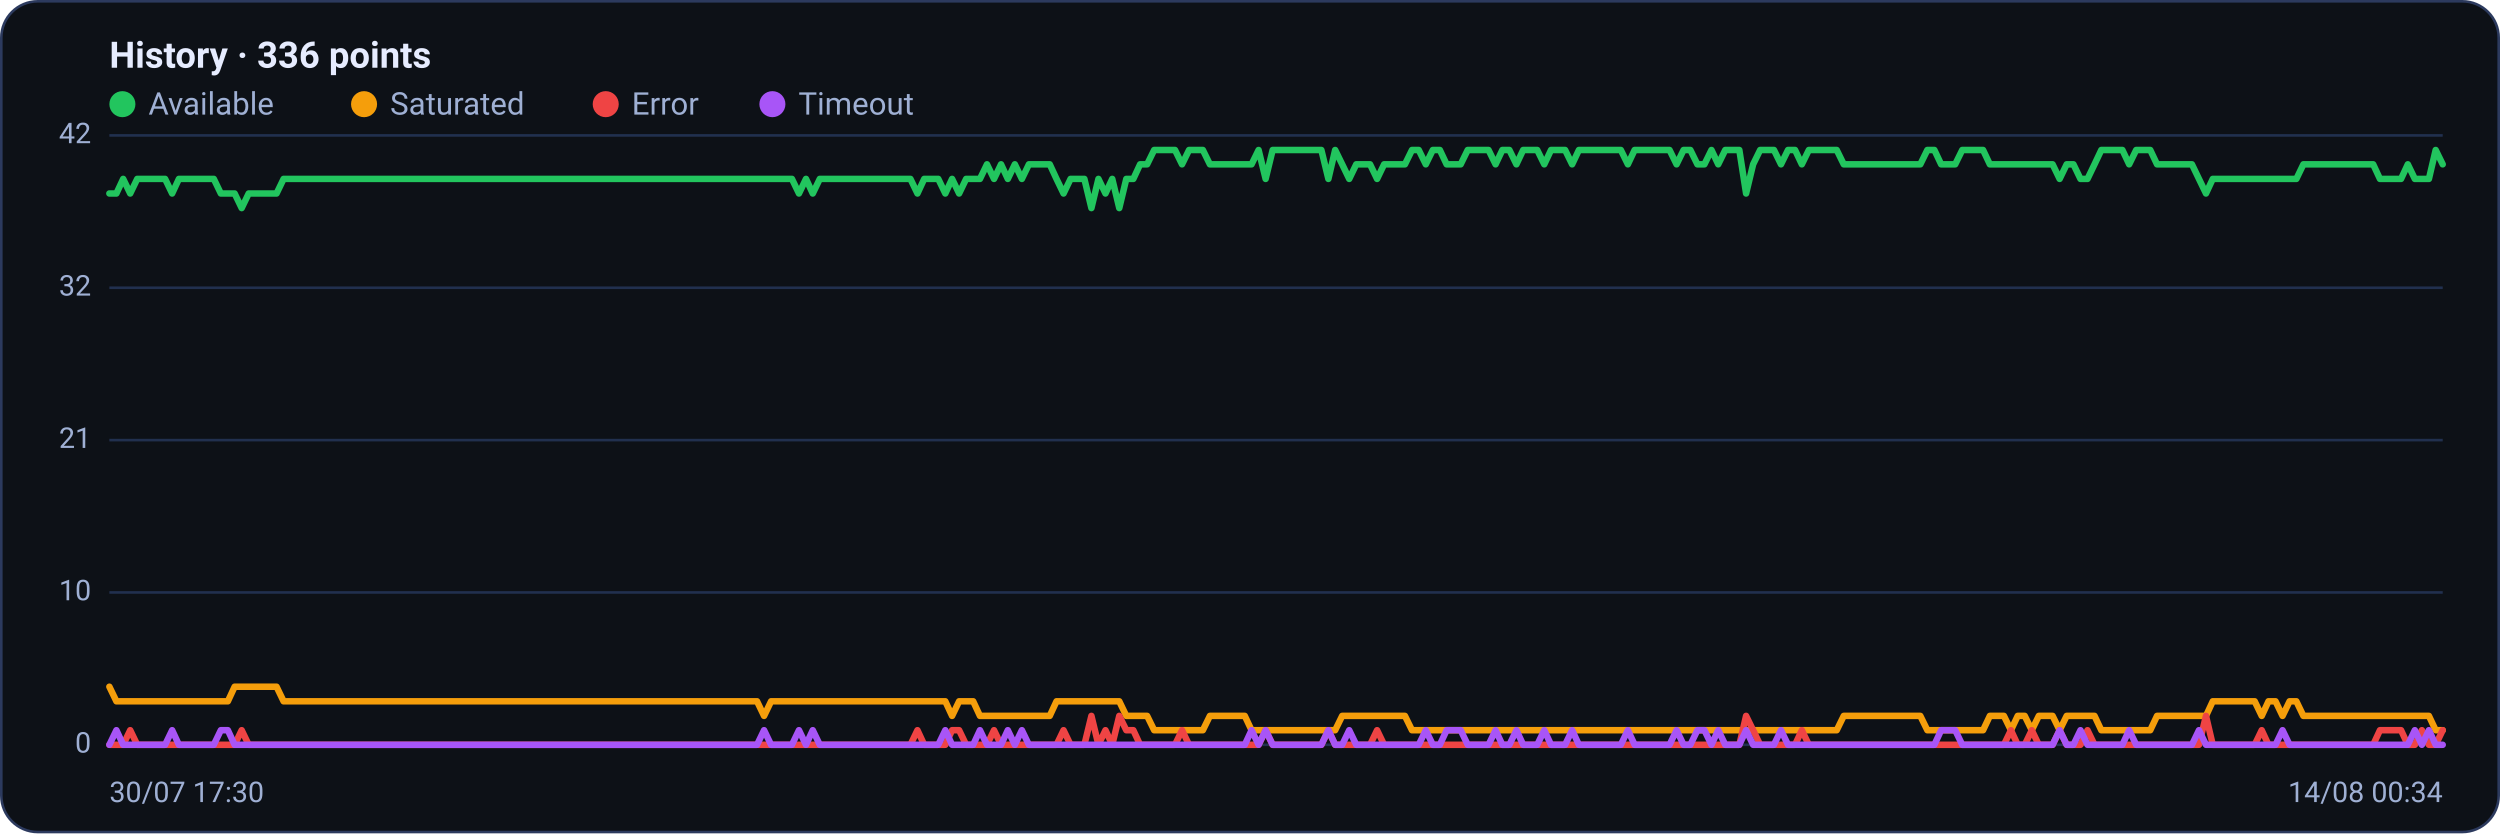
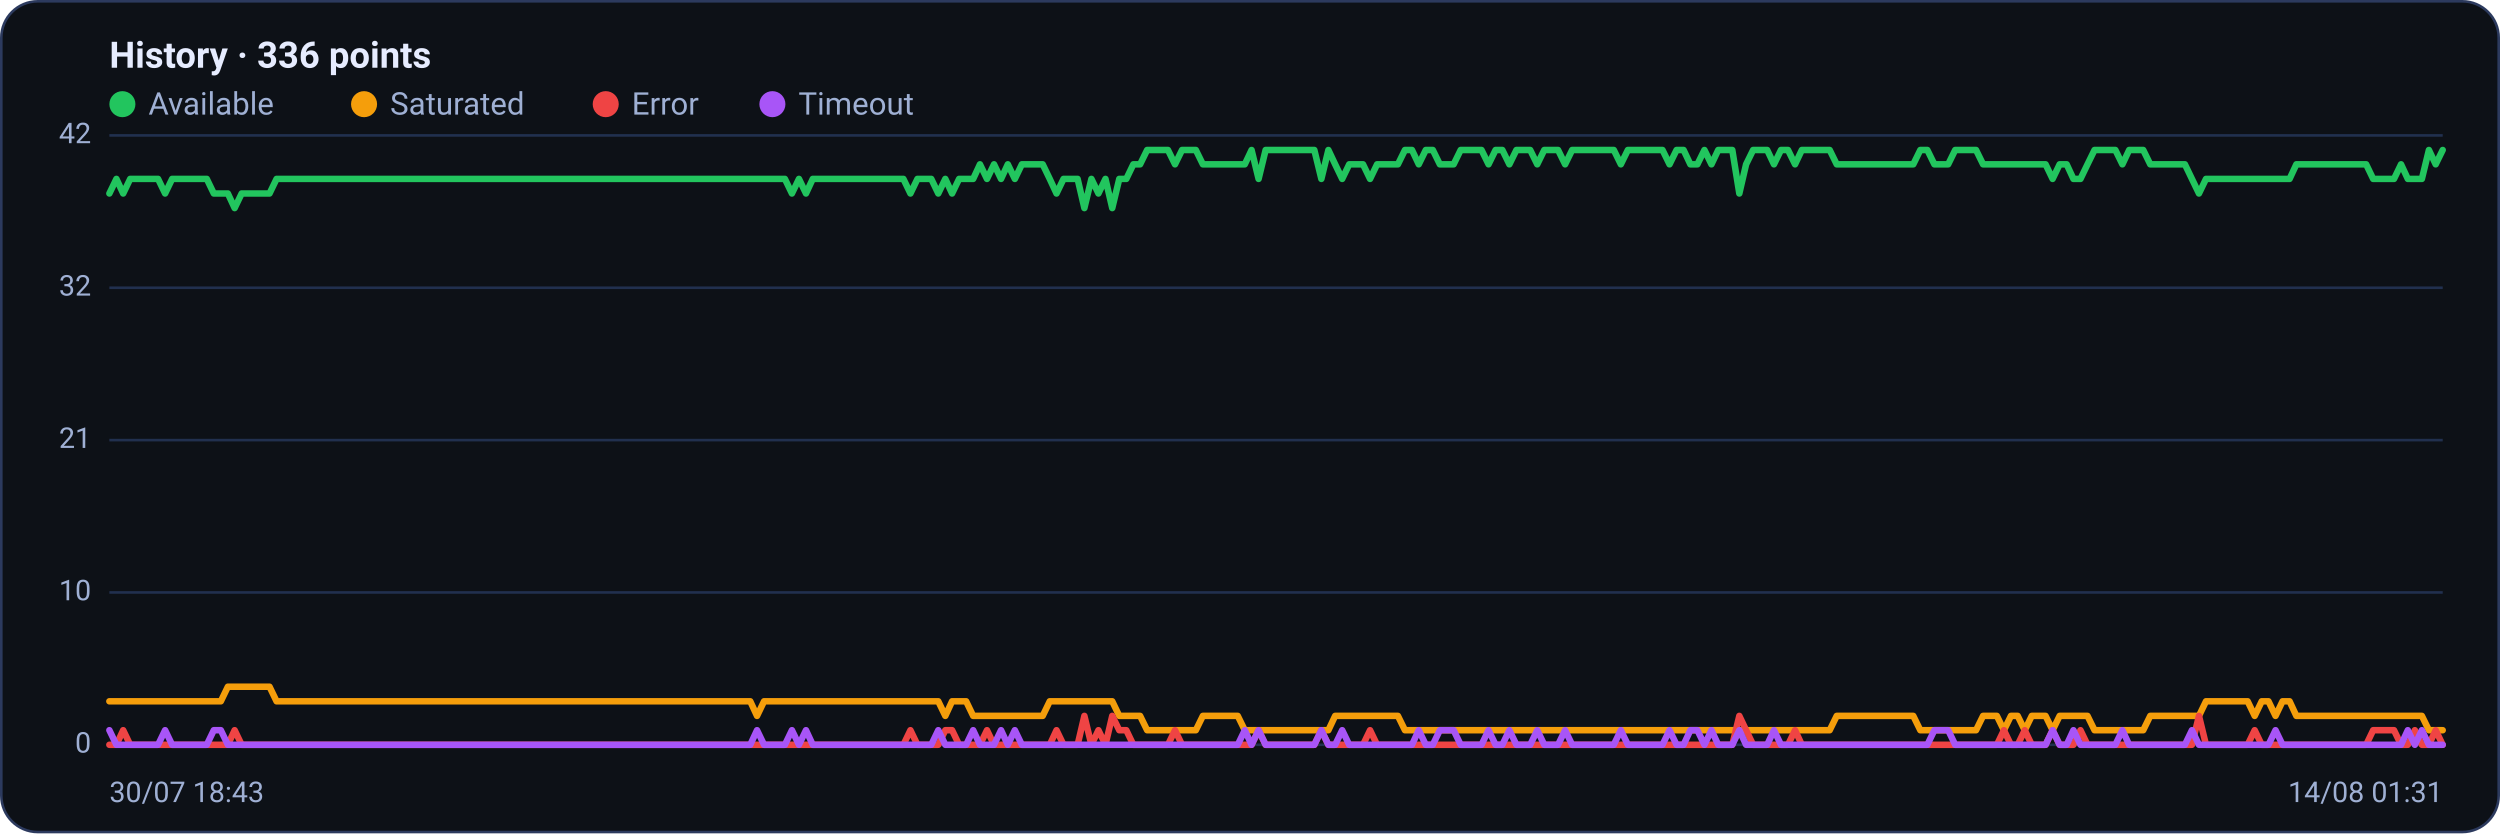
<svg xmlns="http://www.w3.org/2000/svg" viewBox="0 0 960 320" width="960" height="320" font-family="Segoe UI, system-ui, -apple-system, Roboto, Helvetica, Arial, sans-serif" role="img" aria-label="Availability history per region">
  <rect x="0.5" y="0.5" width="959" height="319" rx="14" fill="#0d1117" stroke="#2c3a5e" />
  <text x="42" y="26" font-size="14" font-weight="600" fill="#e6ecff">History · 336 points</text>
  <circle cx="47" cy="40" r="5" fill="#22c55e" />
  <text x="57" y="44" font-size="12" fill="#9fb0d4">Available</text>
  <circle cx="139.8" cy="40" r="5" fill="#f59e0b" />
  <text x="149.8" y="44" font-size="12" fill="#9fb0d4">Saturated</text>
  <circle cx="232.6" cy="40" r="5" fill="#ef4444" />
  <text x="242.6" y="44" font-size="12" fill="#9fb0d4">Error</text>
  <circle cx="296.6" cy="40" r="5" fill="#a855f7" />
  <text x="306.6" y="44" font-size="12" fill="#9fb0d4">Timeout</text>
  <line x1="42" y1="286.0" x2="938" y2="286.0" stroke="#21304f" stroke-width="1" />
  <text x="35" y="289.0" text-anchor="end" font-size="11" fill="#9fb0d4">0</text>
  <line x1="42" y1="227.5" x2="938" y2="227.5" stroke="#21304f" stroke-width="1" />
  <text x="35" y="230.5" text-anchor="end" font-size="11" fill="#9fb0d4">10</text>
  <line x1="42" y1="169.0" x2="938" y2="169.0" stroke="#21304f" stroke-width="1" />
  <text x="35" y="172.0" text-anchor="end" font-size="11" fill="#9fb0d4">21</text>
  <line x1="42" y1="110.5" x2="938" y2="110.5" stroke="#21304f" stroke-width="1" />
  <text x="35" y="113.5" text-anchor="end" font-size="11" fill="#9fb0d4">32</text>
  <line x1="42" y1="52.0" x2="938" y2="52.0" stroke="#21304f" stroke-width="1" />
  <text x="35" y="55.0" text-anchor="end" font-size="11" fill="#9fb0d4">42</text>
-   <polyline fill="none" stroke="#22c55e" stroke-width="2.5" stroke-linejoin="round" stroke-linecap="round" points="42.0,74.3 44.7,74.3 47.3,68.7 50.0,74.3 52.7,68.7 55.4,68.7 58.0,68.7 60.7,68.7 63.4,68.7 66.1,74.3 68.7,68.7 71.4,68.7 74.1,68.7 76.8,68.7 79.4,68.7 82.1,68.7 84.8,74.3 87.5,74.3 90.1,74.3 92.8,79.9 95.5,74.3 98.2,74.3 100.8,74.3 103.5,74.3 106.2,74.3 108.9,68.7 111.5,68.7 114.2,68.7 116.9,68.7 119.6,68.7 122.2,68.7 124.9,68.7 127.6,68.7 130.3,68.7 132.9,68.7 135.6,68.7 138.3,68.7 141.0,68.7 143.6,68.7 146.3,68.7 149.0,68.7 151.7,68.7 154.3,68.7 157.0,68.7 159.7,68.7 162.4,68.7 165.0,68.7 167.7,68.7 170.4,68.7 173.1,68.7 175.7,68.7 178.4,68.7 181.1,68.7 183.8,68.7 186.4,68.7 189.1,68.7 191.8,68.7 194.5,68.7 197.1,68.7 199.8,68.7 202.5,68.7 205.2,68.7 207.8,68.7 210.5,68.7 213.2,68.7 215.9,68.7 218.5,68.7 221.2,68.7 223.9,68.7 226.5,68.7 229.2,68.7 231.9,68.7 234.6,68.7 237.2,68.7 239.9,68.7 242.6,68.7 245.3,68.7 247.9,68.7 250.6,68.7 253.3,68.7 256.0,68.7 258.6,68.7 261.3,68.7 264.0,68.7 266.7,68.7 269.3,68.7 272.0,68.7 274.7,68.7 277.4,68.7 280.0,68.7 282.7,68.7 285.4,68.7 288.1,68.7 290.7,68.7 293.4,68.7 296.1,68.7 298.8,68.7 301.4,68.7 304.1,68.7 306.8,74.3 309.5,68.7 312.1,74.3 314.8,68.7 317.5,68.7 320.2,68.7 322.8,68.7 325.5,68.7 328.2,68.7 330.9,68.7 333.5,68.7 336.2,68.7 338.9,68.7 341.6,68.7 344.2,68.7 346.9,68.7 349.6,68.7 352.3,74.3 354.9,68.7 357.6,68.7 360.3,68.7 363.0,74.3 365.6,68.7 368.3,74.3 371.0,68.7 373.7,68.7 376.3,68.7 379.0,63.1 381.7,68.7 384.4,63.1 387.0,68.7 389.7,63.1 392.4,68.7 395.1,63.1 397.7,63.1 400.4,63.1 403.1,63.1 405.7,68.7 408.4,74.3 411.1,68.7 413.8,68.7 416.4,68.7 419.1,79.9 421.8,68.7 424.5,74.3 427.1,68.7 429.8,79.9 432.5,68.7 435.2,68.7 437.8,63.1 440.5,63.1 443.2,57.6 445.9,57.6 448.5,57.6 451.2,57.6 453.9,63.1 456.6,57.6 459.2,57.6 461.9,57.6 464.6,63.1 467.3,63.1 469.9,63.1 472.6,63.1 475.3,63.1 478.0,63.1 480.6,63.1 483.3,57.6 486.0,68.7 488.7,57.6 491.3,57.6 494.0,57.6 496.7,57.6 499.4,57.6 502.0,57.6 504.7,57.6 507.4,57.6 510.1,68.7 512.7,57.6 515.4,63.1 518.1,68.7 520.8,63.1 523.4,63.1 526.1,63.1 528.8,68.7 531.5,63.1 534.1,63.1 536.8,63.1 539.5,63.1 542.2,57.6 544.8,57.6 547.5,63.1 550.2,57.6 552.9,57.6 555.5,63.1 558.2,63.1 560.9,63.1 563.6,57.6 566.2,57.6 568.9,57.6 571.6,57.6 574.3,63.1 576.9,57.6 579.6,57.6 582.3,63.1 584.9,57.6 587.6,57.6 590.3,57.6 593.0,63.1 595.6,57.6 598.3,57.6 601.0,57.6 603.7,63.1 606.3,57.6 609.0,57.6 611.7,57.6 614.4,57.6 617.0,57.6 619.7,57.6 622.4,57.6 625.1,63.1 627.7,57.6 630.4,57.6 633.1,57.6 635.8,57.6 638.4,57.6 641.1,57.6 643.8,63.1 646.5,57.6 649.1,57.6 651.8,63.1 654.5,63.1 657.2,57.6 659.8,63.1 662.5,57.6 665.2,57.6 667.9,57.6 670.5,74.3 673.2,63.1 675.9,57.6 678.6,57.6 681.2,57.6 683.9,63.1 686.6,57.6 689.3,57.6 691.9,63.1 694.6,57.6 697.3,57.6 700.0,57.6 702.6,57.6 705.3,57.6 708.0,63.1 710.7,63.1 713.3,63.1 716.0,63.1 718.7,63.1 721.4,63.1 724.0,63.1 726.7,63.1 729.4,63.1 732.1,63.1 734.7,63.1 737.4,63.1 740.1,57.6 742.8,57.6 745.4,63.1 748.1,63.1 750.8,63.1 753.5,57.6 756.1,57.6 758.8,57.6 761.5,57.6 764.1,63.1 766.8,63.1 769.5,63.1 772.2,63.1 774.8,63.1 777.5,63.1 780.2,63.1 782.9,63.1 785.5,63.1 788.2,63.1 790.9,68.7 793.6,63.1 796.2,63.1 798.9,68.7 801.6,68.7 804.3,63.1 806.9,57.6 809.6,57.6 812.3,57.6 815.0,57.6 817.6,63.1 820.3,57.6 823.0,57.6 825.7,57.6 828.3,63.1 831.0,63.1 833.7,63.1 836.4,63.1 839.0,63.1 841.7,63.1 844.4,68.7 847.1,74.3 849.7,68.7 852.4,68.7 855.1,68.7 857.8,68.7 860.4,68.7 863.1,68.7 865.8,68.7 868.5,68.7 871.1,68.7 873.8,68.7 876.5,68.7 879.2,68.7 881.8,68.7 884.5,63.1 887.2,63.1 889.9,63.1 892.5,63.1 895.2,63.1 897.9,63.1 900.6,63.1 903.2,63.1 905.9,63.1 908.6,63.1 911.3,63.1 913.9,68.7 916.6,68.7 919.3,68.7 922.0,68.7 924.6,63.1 927.3,68.7 930.0,68.7 932.7,68.7 935.3,57.6 938.0,63.1" />
-   <polyline fill="none" stroke="#f59e0b" stroke-width="2.5" stroke-linejoin="round" stroke-linecap="round" points="42.0,263.7 44.7,269.3 47.3,269.3 50.0,269.3 52.7,269.3 55.4,269.3 58.0,269.3 60.7,269.3 63.4,269.3 66.1,269.3 68.7,269.3 71.4,269.3 74.1,269.3 76.8,269.3 79.4,269.3 82.1,269.3 84.8,269.3 87.5,269.3 90.1,263.7 92.8,263.7 95.5,263.7 98.2,263.7 100.8,263.7 103.5,263.7 106.2,263.7 108.9,269.3 111.5,269.3 114.2,269.3 116.9,269.3 119.6,269.3 122.2,269.3 124.9,269.3 127.6,269.3 130.3,269.3 132.9,269.3 135.6,269.3 138.3,269.3 141.0,269.3 143.6,269.3 146.3,269.3 149.0,269.3 151.7,269.3 154.3,269.3 157.0,269.3 159.7,269.3 162.4,269.3 165.0,269.3 167.7,269.3 170.4,269.3 173.1,269.3 175.7,269.3 178.4,269.3 181.1,269.3 183.8,269.3 186.4,269.3 189.1,269.3 191.8,269.3 194.5,269.3 197.1,269.3 199.8,269.3 202.5,269.3 205.2,269.3 207.8,269.3 210.5,269.3 213.2,269.3 215.9,269.3 218.5,269.3 221.2,269.3 223.9,269.3 226.5,269.3 229.2,269.3 231.9,269.3 234.6,269.3 237.2,269.3 239.9,269.3 242.6,269.3 245.3,269.3 247.9,269.3 250.6,269.3 253.3,269.3 256.0,269.3 258.6,269.3 261.3,269.3 264.0,269.3 266.7,269.3 269.3,269.3 272.0,269.3 274.7,269.3 277.4,269.3 280.0,269.3 282.7,269.3 285.4,269.3 288.1,269.3 290.7,269.3 293.4,274.9 296.1,269.3 298.8,269.3 301.4,269.3 304.1,269.3 306.8,269.3 309.5,269.3 312.1,269.3 314.8,269.3 317.5,269.3 320.2,269.3 322.8,269.3 325.5,269.3 328.2,269.3 330.9,269.3 333.5,269.3 336.2,269.3 338.9,269.3 341.6,269.3 344.2,269.3 346.9,269.3 349.6,269.3 352.3,269.3 354.9,269.3 357.6,269.3 360.3,269.3 363.0,269.3 365.6,274.9 368.3,269.3 371.0,269.3 373.7,269.3 376.3,274.9 379.0,274.9 381.7,274.9 384.4,274.9 387.0,274.9 389.7,274.9 392.4,274.9 395.1,274.9 397.7,274.9 400.4,274.9 403.1,274.9 405.7,269.3 408.4,269.3 411.1,269.3 413.8,269.3 416.4,269.3 419.1,269.3 421.8,269.3 424.5,269.3 427.1,269.3 429.8,269.3 432.5,274.9 435.2,274.9 437.8,274.9 440.5,274.9 443.2,280.4 445.9,280.4 448.5,280.4 451.2,280.4 453.9,280.4 456.6,280.4 459.2,280.4 461.9,280.4 464.6,274.9 467.3,274.9 469.9,274.9 472.6,274.9 475.3,274.9 478.0,274.9 480.6,280.4 483.3,280.4 486.0,280.4 488.7,280.4 491.3,280.4 494.0,280.4 496.7,280.4 499.4,280.4 502.0,280.4 504.7,280.4 507.4,280.4 510.1,280.4 512.7,280.4 515.4,274.9 518.1,274.9 520.8,274.9 523.4,274.9 526.1,274.9 528.8,274.9 531.5,274.9 534.1,274.9 536.8,274.9 539.5,274.9 542.2,280.4 544.8,280.4 547.5,280.4 550.2,280.4 552.9,280.4 555.5,280.4 558.2,280.4 560.9,280.4 563.6,280.4 566.2,280.4 568.9,280.4 571.6,280.4 574.3,280.4 576.9,280.4 579.6,280.4 582.3,280.4 584.9,280.4 587.6,280.4 590.3,280.4 593.0,280.4 595.6,280.4 598.3,280.4 601.0,280.4 603.7,280.4 606.3,280.4 609.0,280.4 611.7,280.4 614.4,280.4 617.0,280.4 619.7,280.4 622.4,280.4 625.1,280.4 627.7,280.4 630.4,280.4 633.1,280.4 635.8,280.4 638.4,280.4 641.1,280.4 643.8,280.4 646.5,280.4 649.1,280.4 651.8,280.4 654.5,280.4 657.2,280.4 659.8,280.4 662.5,280.4 665.2,280.4 667.9,280.4 670.5,280.4 673.2,280.4 675.9,280.4 678.6,280.4 681.2,280.4 683.9,280.4 686.6,280.4 689.3,280.4 691.9,280.4 694.6,280.4 697.3,280.4 700.0,280.4 702.6,280.4 705.3,280.4 708.0,274.9 710.7,274.9 713.3,274.9 716.0,274.9 718.7,274.9 721.4,274.9 724.0,274.9 726.7,274.9 729.4,274.9 732.1,274.9 734.7,274.9 737.4,274.9 740.1,280.4 742.8,280.4 745.4,280.4 748.1,280.4 750.8,280.4 753.5,280.4 756.1,280.4 758.8,280.4 761.5,280.4 764.1,274.9 766.8,274.9 769.5,274.9 772.2,280.4 774.8,274.9 777.5,274.9 780.2,280.4 782.9,274.9 785.5,274.9 788.2,274.9 790.9,280.4 793.6,274.9 796.2,274.9 798.9,274.9 801.6,274.9 804.3,274.9 806.9,280.4 809.6,280.4 812.3,280.4 815.0,280.4 817.6,280.4 820.3,280.4 823.0,280.4 825.7,280.4 828.3,274.9 831.0,274.9 833.7,274.9 836.4,274.9 839.0,274.9 841.7,274.9 844.4,274.9 847.1,274.9 849.7,269.3 852.4,269.3 855.1,269.3 857.8,269.3 860.4,269.3 863.1,269.3 865.8,269.3 868.5,274.9 871.1,269.3 873.8,269.3 876.5,274.9 879.2,269.3 881.8,269.3 884.5,274.9 887.2,274.9 889.9,274.9 892.5,274.9 895.2,274.9 897.9,274.9 900.6,274.9 903.2,274.9 905.9,274.9 908.6,274.9 911.3,274.9 913.9,274.9 916.6,274.9 919.3,274.9 922.0,274.9 924.6,274.9 927.3,274.9 930.0,274.9 932.7,274.9 935.3,280.4 938.0,280.4" />
-   <polyline fill="none" stroke="#ef4444" stroke-width="2.5" stroke-linejoin="round" stroke-linecap="round" points="42.0,286.0 44.7,286.0 47.3,286.0 50.0,280.4 52.7,286.0 55.4,286.0 58.0,286.0 60.7,286.0 63.4,286.0 66.1,286.0 68.7,286.0 71.4,286.0 74.1,286.0 76.8,286.0 79.4,286.0 82.1,286.0 84.8,286.0 87.5,286.0 90.1,286.0 92.8,280.4 95.5,286.0 98.2,286.0 100.8,286.0 103.5,286.0 106.2,286.0 108.9,286.0 111.5,286.0 114.2,286.0 116.9,286.0 119.6,286.0 122.2,286.0 124.9,286.0 127.6,286.0 130.3,286.0 132.9,286.0 135.6,286.0 138.3,286.0 141.0,286.0 143.6,286.0 146.3,286.0 149.0,286.0 151.7,286.0 154.3,286.0 157.0,286.0 159.7,286.0 162.4,286.0 165.0,286.0 167.7,286.0 170.4,286.0 173.1,286.0 175.7,286.0 178.4,286.0 181.1,286.0 183.8,286.0 186.4,286.0 189.1,286.0 191.8,286.0 194.5,286.0 197.1,286.0 199.8,286.0 202.5,286.0 205.2,286.0 207.8,286.0 210.5,286.0 213.2,286.0 215.9,286.0 218.5,286.0 221.2,286.0 223.9,286.0 226.5,286.0 229.2,286.0 231.9,286.0 234.6,286.0 237.2,286.0 239.9,286.0 242.6,286.0 245.3,286.0 247.9,286.0 250.6,286.0 253.3,286.0 256.0,286.0 258.6,286.0 261.3,286.0 264.0,286.0 266.7,286.0 269.3,286.0 272.0,286.0 274.7,286.0 277.4,286.0 280.0,286.0 282.7,286.0 285.4,286.0 288.1,286.0 290.7,286.0 293.4,286.0 296.1,286.0 298.8,286.0 301.4,286.0 304.1,286.0 306.8,286.0 309.5,286.0 312.1,286.0 314.8,286.0 317.5,286.0 320.2,286.0 322.8,286.0 325.5,286.0 328.2,286.0 330.9,286.0 333.5,286.0 336.2,286.0 338.9,286.0 341.6,286.0 344.2,286.0 346.9,286.0 349.6,286.0 352.3,280.4 354.9,286.0 357.6,286.0 360.3,286.0 363.0,286.0 365.6,280.4 368.3,280.4 371.0,286.0 373.7,286.0 376.3,286.0 379.0,286.0 381.7,280.4 384.4,286.0 387.0,286.0 389.7,286.0 392.4,286.0 395.1,286.0 397.7,286.0 400.4,286.0 403.1,286.0 405.7,286.0 408.4,280.4 411.1,286.0 413.8,286.0 416.4,286.0 419.1,274.9 421.8,286.0 424.5,280.4 427.1,286.0 429.8,274.9 432.5,280.4 435.2,280.4 437.8,286.0 440.5,286.0 443.2,286.0 445.9,286.0 448.5,286.0 451.2,286.0 453.9,280.4 456.6,286.0 459.2,286.0 461.9,286.0 464.6,286.0 467.3,286.0 469.9,286.0 472.6,286.0 475.3,286.0 478.0,286.0 480.6,286.0 483.3,286.0 486.0,280.4 488.7,286.0 491.3,286.0 494.0,286.0 496.7,286.0 499.4,286.0 502.0,286.0 504.7,286.0 507.4,286.0 510.1,280.4 512.7,286.0 515.4,286.0 518.1,286.0 520.8,286.0 523.4,286.0 526.1,286.0 528.8,280.4 531.5,286.0 534.1,286.0 536.8,286.0 539.5,286.0 542.2,286.0 544.8,286.0 547.5,286.0 550.2,286.0 552.9,286.0 555.5,286.0 558.2,286.0 560.9,286.0 563.6,286.0 566.2,286.0 568.9,286.0 571.6,286.0 574.3,286.0 576.9,286.0 579.6,286.0 582.3,286.0 584.9,286.0 587.6,286.0 590.3,286.0 593.0,286.0 595.6,286.0 598.3,286.0 601.0,286.0 603.7,286.0 606.3,286.0 609.0,286.0 611.7,286.0 614.4,286.0 617.0,286.0 619.7,286.0 622.4,286.0 625.1,286.0 627.7,286.0 630.4,286.0 633.1,286.0 635.8,286.0 638.4,286.0 641.1,286.0 643.8,286.0 646.5,286.0 649.1,286.0 651.8,286.0 654.5,286.0 657.2,286.0 659.8,286.0 662.5,286.0 665.2,286.0 667.9,286.0 670.5,274.9 673.2,280.4 675.9,286.0 678.6,286.0 681.2,286.0 683.9,286.0 686.6,286.0 689.3,286.0 691.9,280.4 694.6,286.0 697.3,286.0 700.0,286.0 702.6,286.0 705.3,286.0 708.0,286.0 710.7,286.0 713.3,286.0 716.0,286.0 718.7,286.0 721.4,286.0 724.0,286.0 726.7,286.0 729.4,286.0 732.1,286.0 734.7,286.0 737.4,286.0 740.1,286.0 742.8,286.0 745.4,286.0 748.1,286.0 750.8,286.0 753.5,286.0 756.1,286.0 758.8,286.0 761.5,286.0 764.1,286.0 766.8,286.0 769.5,286.0 772.2,280.4 774.8,286.0 777.5,286.0 780.2,280.4 782.9,286.0 785.5,286.0 788.2,286.0 790.9,280.4 793.6,286.0 796.2,286.0 798.9,286.0 801.6,280.4 804.3,286.0 806.9,286.0 809.6,286.0 812.3,286.0 815.0,286.0 817.6,286.0 820.3,286.0 823.0,286.0 825.7,286.0 828.3,286.0 831.0,286.0 833.7,286.0 836.4,286.0 839.0,286.0 841.7,286.0 844.4,286.0 847.1,274.9 849.7,286.0 852.4,286.0 855.1,286.0 857.8,286.0 860.4,286.0 863.1,286.0 865.8,286.0 868.5,280.4 871.1,286.0 873.8,286.0 876.5,286.0 879.2,286.0 881.8,286.0 884.5,286.0 887.2,286.0 889.9,286.0 892.5,286.0 895.2,286.0 897.9,286.0 900.6,286.0 903.2,286.0 905.9,286.0 908.6,286.0 911.3,286.0 913.9,280.4 916.6,280.4 919.3,280.4 922.0,280.4 924.6,286.0 927.3,286.0 930.0,280.4 932.7,286.0 935.3,286.0 938.0,280.4" />
-   <polyline fill="none" stroke="#a855f7" stroke-width="2.5" stroke-linejoin="round" stroke-linecap="round" points="42.0,286.0 44.7,280.4 47.3,286.0 50.0,286.0 52.7,286.0 55.4,286.0 58.0,286.0 60.7,286.0 63.4,286.0 66.1,280.4 68.7,286.0 71.4,286.0 74.1,286.0 76.8,286.0 79.4,286.0 82.1,286.0 84.8,280.4 87.5,280.4 90.1,286.0 92.8,286.0 95.5,286.0 98.2,286.0 100.8,286.0 103.5,286.0 106.2,286.0 108.9,286.0 111.5,286.0 114.2,286.0 116.9,286.0 119.6,286.0 122.2,286.0 124.9,286.0 127.6,286.0 130.3,286.0 132.9,286.0 135.6,286.0 138.3,286.0 141.0,286.0 143.6,286.0 146.3,286.0 149.0,286.0 151.7,286.0 154.3,286.0 157.0,286.0 159.7,286.0 162.4,286.0 165.0,286.0 167.7,286.0 170.4,286.0 173.1,286.0 175.7,286.0 178.4,286.0 181.1,286.0 183.8,286.0 186.4,286.0 189.1,286.0 191.8,286.0 194.5,286.0 197.1,286.0 199.8,286.0 202.5,286.0 205.2,286.0 207.8,286.0 210.5,286.0 213.2,286.0 215.9,286.0 218.5,286.0 221.2,286.0 223.9,286.0 226.5,286.0 229.2,286.0 231.9,286.0 234.6,286.0 237.2,286.0 239.9,286.0 242.6,286.0 245.3,286.0 247.9,286.0 250.6,286.0 253.3,286.0 256.0,286.0 258.6,286.0 261.3,286.0 264.0,286.0 266.7,286.0 269.3,286.0 272.0,286.0 274.7,286.0 277.4,286.0 280.0,286.0 282.7,286.0 285.4,286.0 288.1,286.0 290.7,286.0 293.4,280.4 296.1,286.0 298.8,286.0 301.4,286.0 304.1,286.0 306.8,280.4 309.5,286.0 312.1,280.4 314.8,286.0 317.5,286.0 320.2,286.0 322.8,286.0 325.5,286.0 328.2,286.0 330.9,286.0 333.5,286.0 336.2,286.0 338.9,286.0 341.6,286.0 344.2,286.0 346.9,286.0 349.6,286.0 352.3,286.0 354.9,286.0 357.6,286.0 360.3,286.0 363.0,280.4 365.6,286.0 368.3,286.0 371.0,286.0 373.7,286.0 376.3,280.4 379.0,286.0 381.7,286.0 384.4,286.0 387.0,280.4 389.7,286.0 392.4,280.4 395.1,286.0 397.7,286.0 400.4,286.0 403.1,286.0 405.7,286.0 408.4,286.0 411.1,286.0 413.8,286.0 416.4,286.0 419.1,286.0 421.8,286.0 424.5,286.0 427.1,286.0 429.8,286.0 432.5,286.0 435.2,286.0 437.8,286.0 440.5,286.0 443.2,286.0 445.9,286.0 448.5,286.0 451.2,286.0 453.9,286.0 456.6,286.0 459.2,286.0 461.9,286.0 464.6,286.0 467.3,286.0 469.9,286.0 472.6,286.0 475.3,286.0 478.0,286.0 480.6,280.4 483.3,286.0 486.0,280.4 488.7,286.0 491.3,286.0 494.0,286.0 496.7,286.0 499.4,286.0 502.0,286.0 504.7,286.0 507.4,286.0 510.1,280.4 512.7,286.0 515.4,286.0 518.1,280.4 520.8,286.0 523.4,286.0 526.1,286.0 528.8,286.0 531.5,286.0 534.1,286.0 536.8,286.0 539.5,286.0 542.2,286.0 544.8,286.0 547.5,280.4 550.2,286.0 552.9,286.0 555.5,280.4 558.2,280.4 560.9,280.4 563.6,286.0 566.2,286.0 568.9,286.0 571.6,286.0 574.3,280.4 576.9,286.0 579.6,286.0 582.3,280.4 584.9,286.0 587.6,286.0 590.3,286.0 593.0,280.4 595.6,286.0 598.3,286.0 601.0,286.0 603.7,280.4 606.3,286.0 609.0,286.0 611.7,286.0 614.4,286.0 617.0,286.0 619.7,286.0 622.4,286.0 625.1,280.4 627.7,286.0 630.4,286.0 633.1,286.0 635.8,286.0 638.4,286.0 641.1,286.0 643.8,280.4 646.5,286.0 649.1,286.0 651.8,280.4 654.5,280.4 657.2,286.0 659.8,280.4 662.5,286.0 665.2,286.0 667.9,286.0 670.5,280.4 673.2,286.0 675.9,286.0 678.6,286.0 681.2,286.0 683.9,280.4 686.6,286.0 689.3,286.0 691.9,286.0 694.6,286.0 697.3,286.0 700.0,286.0 702.6,286.0 705.3,286.0 708.0,286.0 710.7,286.0 713.3,286.0 716.0,286.0 718.7,286.0 721.4,286.0 724.0,286.0 726.7,286.0 729.4,286.0 732.1,286.0 734.7,286.0 737.4,286.0 740.1,286.0 742.8,286.0 745.4,280.4 748.1,280.4 750.8,280.4 753.5,286.0 756.1,286.0 758.8,286.0 761.5,286.0 764.1,286.0 766.8,286.0 769.5,286.0 772.2,286.0 774.8,286.0 777.5,286.0 780.2,286.0 782.9,286.0 785.5,286.0 788.2,286.0 790.9,280.4 793.6,286.0 796.2,286.0 798.9,280.4 801.6,286.0 804.3,286.0 806.9,286.0 809.6,286.0 812.3,286.0 815.0,286.0 817.6,280.4 820.3,286.0 823.0,286.0 825.7,286.0 828.3,286.0 831.0,286.0 833.7,286.0 836.4,286.0 839.0,286.0 841.7,286.0 844.4,280.4 847.1,286.0 849.7,286.0 852.4,286.0 855.1,286.0 857.8,286.0 860.4,286.0 863.1,286.0 865.8,286.0 868.5,286.0 871.1,286.0 873.8,286.0 876.5,280.4 879.2,286.0 881.8,286.0 884.5,286.0 887.2,286.0 889.9,286.0 892.5,286.0 895.2,286.0 897.9,286.0 900.6,286.0 903.2,286.0 905.9,286.0 908.6,286.0 911.3,286.0 913.9,286.0 916.6,286.0 919.3,286.0 922.0,286.0 924.6,286.0 927.3,280.4 930.0,286.0 932.7,280.4 935.3,286.0 938.0,286.0" />
-   <text x="42" y="308" font-size="11" fill="#9fb0d4">30/07 17:30</text>
-   <text x="938" y="308" text-anchor="end" font-size="11" fill="#9fb0d4">14/08 00:34</text>
+   <polyline fill="none" stroke="#22c55e" stroke-width="2.5" stroke-linejoin="round" stroke-linecap="round" points="42.0,74.3 44.7,68.7 47.3,74.3 50.0,68.7 52.7,68.7 55.4,68.7 58.0,68.7 60.7,68.7 63.4,74.3 66.1,68.7 68.7,68.7 71.4,68.7 74.1,68.7 76.8,68.7 79.4,68.7 82.1,74.3 84.8,74.3 87.5,74.3 90.1,79.9 92.8,74.3 95.5,74.3 98.2,74.3 100.8,74.3 103.5,74.3 106.2,68.7 108.9,68.7 111.5,68.7 114.2,68.7 116.9,68.7 119.6,68.7 122.2,68.7 124.9,68.7 127.6,68.7 130.3,68.7 132.9,68.7 135.6,68.7 138.3,68.7 141.0,68.7 143.6,68.7 146.3,68.7 149.0,68.7 151.7,68.7 154.3,68.7 157.0,68.7 159.7,68.7 162.4,68.7 165.0,68.7 167.7,68.7 170.4,68.7 173.1,68.7 175.7,68.7 178.4,68.7 181.1,68.7 183.8,68.7 186.4,68.7 189.1,68.7 191.8,68.7 194.5,68.7 197.1,68.7 199.8,68.7 202.5,68.7 205.2,68.7 207.8,68.7 210.5,68.7 213.2,68.7 215.9,68.7 218.5,68.7 221.2,68.7 223.9,68.7 226.5,68.7 229.2,68.7 231.9,68.7 234.6,68.7 237.2,68.7 239.9,68.7 242.6,68.7 245.3,68.7 247.9,68.7 250.6,68.7 253.3,68.7 256.0,68.7 258.6,68.7 261.3,68.7 264.0,68.7 266.7,68.7 269.3,68.7 272.0,68.7 274.7,68.7 277.4,68.7 280.0,68.7 282.7,68.7 285.4,68.7 288.1,68.7 290.7,68.7 293.4,68.7 296.1,68.7 298.8,68.7 301.4,68.7 304.1,74.3 306.8,68.7 309.5,74.3 312.1,68.7 314.8,68.7 317.5,68.7 320.2,68.7 322.8,68.7 325.5,68.7 328.2,68.7 330.9,68.7 333.5,68.7 336.2,68.7 338.9,68.7 341.6,68.7 344.2,68.7 346.9,68.7 349.6,74.3 352.3,68.7 354.9,68.7 357.6,68.7 360.3,74.3 363.0,68.7 365.6,74.3 368.3,68.7 371.0,68.7 373.7,68.7 376.3,63.1 379.0,68.7 381.7,63.1 384.4,68.7 387.0,63.1 389.7,68.7 392.4,63.1 395.1,63.1 397.7,63.1 400.4,63.1 403.1,68.7 405.7,74.3 408.4,68.7 411.1,68.7 413.8,68.7 416.4,79.9 419.1,68.7 421.8,74.3 424.5,68.7 427.1,79.9 429.8,68.7 432.5,68.7 435.2,63.1 437.8,63.1 440.5,57.6 443.2,57.6 445.9,57.6 448.5,57.6 451.2,63.1 453.9,57.6 456.6,57.6 459.2,57.6 461.9,63.1 464.6,63.1 467.3,63.1 469.9,63.1 472.6,63.1 475.3,63.1 478.0,63.1 480.6,57.6 483.3,68.7 486.0,57.6 488.7,57.6 491.3,57.6 494.0,57.6 496.7,57.6 499.4,57.6 502.0,57.6 504.7,57.6 507.4,68.7 510.1,57.6 512.7,63.1 515.4,68.7 518.1,63.1 520.8,63.1 523.4,63.1 526.1,68.7 528.8,63.1 531.5,63.1 534.1,63.1 536.8,63.1 539.5,57.6 542.2,57.6 544.8,63.1 547.5,57.6 550.2,57.6 552.9,63.1 555.5,63.1 558.2,63.1 560.9,57.6 563.6,57.6 566.2,57.6 568.9,57.6 571.6,63.1 574.3,57.6 576.9,57.6 579.6,63.1 582.3,57.6 584.9,57.6 587.6,57.6 590.3,63.1 593.0,57.6 595.6,57.6 598.3,57.6 601.0,63.1 603.7,57.6 606.3,57.6 609.0,57.6 611.7,57.6 614.4,57.6 617.0,57.6 619.7,57.6 622.4,63.1 625.1,57.6 627.7,57.6 630.4,57.6 633.1,57.6 635.8,57.6 638.4,57.6 641.1,63.1 643.8,57.6 646.5,57.6 649.1,63.1 651.8,63.1 654.5,57.6 657.2,63.1 659.8,57.6 662.5,57.6 665.2,57.6 667.9,74.3 670.5,63.1 673.2,57.6 675.9,57.6 678.6,57.6 681.2,63.1 683.9,57.6 686.6,57.6 689.3,63.1 691.9,57.6 694.6,57.6 697.3,57.6 700.0,57.6 702.6,57.6 705.3,63.1 708.0,63.1 710.7,63.1 713.3,63.1 716.0,63.1 718.7,63.1 721.4,63.1 724.0,63.1 726.7,63.1 729.4,63.1 732.1,63.1 734.7,63.1 737.4,57.6 740.1,57.6 742.8,63.1 745.4,63.1 748.1,63.1 750.8,57.6 753.5,57.6 756.1,57.6 758.8,57.6 761.5,63.1 764.1,63.1 766.8,63.1 769.5,63.1 772.2,63.1 774.8,63.1 777.5,63.1 780.2,63.1 782.9,63.1 785.5,63.1 788.2,68.7 790.9,63.1 793.6,63.1 796.2,68.7 798.9,68.7 801.6,63.1 804.3,57.6 806.9,57.6 809.6,57.6 812.3,57.6 815.0,63.1 817.6,57.6 820.3,57.6 823.0,57.6 825.7,63.1 828.3,63.1 831.0,63.1 833.7,63.1 836.4,63.1 839.0,63.1 841.7,68.7 844.4,74.3 847.1,68.7 849.7,68.7 852.4,68.7 855.1,68.7 857.8,68.7 860.4,68.7 863.1,68.7 865.8,68.7 868.5,68.7 871.1,68.7 873.8,68.7 876.5,68.7 879.2,68.7 881.8,63.1 884.5,63.1 887.2,63.1 889.9,63.1 892.5,63.1 895.2,63.1 897.9,63.1 900.6,63.1 903.2,63.1 905.9,63.1 908.6,63.1 911.3,68.7 913.9,68.7 916.6,68.7 919.3,68.7 922.0,63.1 924.6,68.7 927.3,68.7 930.0,68.7 932.7,57.6 935.3,63.1 938.0,57.6" />
+   <polyline fill="none" stroke="#f59e0b" stroke-width="2.5" stroke-linejoin="round" stroke-linecap="round" points="42.0,269.3 44.7,269.3 47.3,269.3 50.0,269.3 52.7,269.3 55.4,269.3 58.0,269.3 60.7,269.3 63.4,269.3 66.1,269.3 68.7,269.3 71.4,269.3 74.1,269.3 76.8,269.3 79.4,269.3 82.1,269.3 84.8,269.3 87.5,263.7 90.1,263.7 92.8,263.7 95.5,263.7 98.2,263.7 100.8,263.7 103.5,263.7 106.2,269.3 108.9,269.3 111.5,269.3 114.2,269.3 116.9,269.3 119.6,269.3 122.2,269.3 124.9,269.3 127.6,269.3 130.3,269.3 132.9,269.3 135.6,269.3 138.3,269.3 141.0,269.3 143.6,269.3 146.3,269.3 149.0,269.3 151.7,269.3 154.3,269.3 157.0,269.3 159.7,269.3 162.4,269.3 165.0,269.3 167.7,269.3 170.4,269.3 173.1,269.3 175.7,269.3 178.4,269.3 181.1,269.3 183.8,269.3 186.4,269.3 189.1,269.3 191.8,269.3 194.5,269.3 197.1,269.3 199.8,269.3 202.5,269.3 205.2,269.3 207.8,269.3 210.5,269.3 213.2,269.3 215.9,269.3 218.5,269.3 221.2,269.3 223.9,269.3 226.5,269.3 229.2,269.3 231.9,269.3 234.6,269.3 237.2,269.3 239.9,269.3 242.6,269.3 245.3,269.3 247.9,269.3 250.6,269.3 253.3,269.3 256.0,269.3 258.6,269.3 261.3,269.3 264.0,269.3 266.7,269.3 269.3,269.3 272.0,269.3 274.7,269.3 277.4,269.3 280.0,269.3 282.7,269.3 285.4,269.3 288.1,269.3 290.7,274.9 293.4,269.3 296.1,269.3 298.8,269.3 301.4,269.3 304.1,269.3 306.8,269.3 309.5,269.3 312.1,269.3 314.8,269.3 317.5,269.3 320.2,269.3 322.8,269.3 325.5,269.3 328.2,269.3 330.9,269.3 333.5,269.3 336.2,269.3 338.9,269.3 341.6,269.3 344.2,269.3 346.9,269.3 349.6,269.3 352.3,269.3 354.9,269.3 357.6,269.3 360.3,269.3 363.0,274.9 365.6,269.3 368.3,269.3 371.0,269.3 373.7,274.9 376.3,274.9 379.0,274.9 381.7,274.9 384.4,274.9 387.0,274.9 389.7,274.9 392.4,274.9 395.1,274.9 397.7,274.9 400.4,274.9 403.1,269.3 405.7,269.3 408.4,269.3 411.1,269.3 413.8,269.3 416.4,269.3 419.1,269.3 421.8,269.3 424.5,269.3 427.1,269.3 429.8,274.9 432.5,274.9 435.2,274.9 437.8,274.9 440.5,280.4 443.2,280.4 445.9,280.4 448.5,280.4 451.2,280.4 453.9,280.4 456.6,280.4 459.2,280.4 461.9,274.9 464.6,274.9 467.3,274.9 469.9,274.9 472.6,274.9 475.3,274.9 478.0,280.4 480.6,280.4 483.3,280.4 486.0,280.4 488.7,280.4 491.3,280.4 494.0,280.4 496.7,280.4 499.4,280.4 502.0,280.4 504.7,280.4 507.4,280.4 510.1,280.4 512.7,274.9 515.4,274.9 518.1,274.9 520.8,274.9 523.4,274.9 526.1,274.9 528.8,274.9 531.5,274.9 534.1,274.9 536.8,274.9 539.5,280.4 542.2,280.4 544.8,280.4 547.5,280.4 550.2,280.4 552.9,280.4 555.5,280.4 558.2,280.4 560.9,280.4 563.6,280.4 566.2,280.4 568.9,280.4 571.6,280.4 574.3,280.4 576.9,280.4 579.6,280.4 582.3,280.4 584.9,280.4 587.6,280.4 590.3,280.4 593.0,280.4 595.6,280.4 598.3,280.4 601.0,280.4 603.7,280.4 606.3,280.4 609.0,280.4 611.7,280.4 614.4,280.4 617.0,280.4 619.7,280.4 622.4,280.4 625.1,280.4 627.7,280.4 630.4,280.4 633.1,280.4 635.8,280.4 638.4,280.4 641.1,280.4 643.8,280.4 646.5,280.4 649.1,280.4 651.8,280.4 654.5,280.4 657.2,280.4 659.8,280.4 662.5,280.4 665.2,280.4 667.9,280.4 670.5,280.4 673.2,280.4 675.9,280.4 678.6,280.4 681.2,280.4 683.9,280.4 686.6,280.4 689.3,280.4 691.9,280.4 694.6,280.4 697.3,280.4 700.0,280.4 702.6,280.4 705.3,274.9 708.0,274.9 710.7,274.9 713.3,274.9 716.0,274.9 718.7,274.9 721.4,274.9 724.0,274.9 726.7,274.9 729.4,274.9 732.1,274.9 734.7,274.9 737.4,280.4 740.1,280.4 742.8,280.4 745.4,280.4 748.1,280.4 750.8,280.4 753.5,280.4 756.1,280.4 758.8,280.4 761.5,274.9 764.1,274.9 766.8,274.9 769.5,280.4 772.2,274.9 774.8,274.9 777.5,280.4 780.2,274.9 782.9,274.9 785.5,274.9 788.2,280.4 790.9,274.9 793.6,274.9 796.2,274.9 798.9,274.9 801.6,274.9 804.3,280.4 806.9,280.4 809.6,280.4 812.3,280.4 815.0,280.4 817.6,280.4 820.3,280.4 823.0,280.4 825.7,274.9 828.3,274.9 831.0,274.9 833.7,274.9 836.4,274.9 839.0,274.9 841.7,274.9 844.4,274.9 847.1,269.3 849.7,269.3 852.4,269.3 855.1,269.3 857.8,269.3 860.4,269.3 863.1,269.3 865.8,274.9 868.5,269.3 871.1,269.3 873.8,274.9 876.5,269.3 879.2,269.3 881.8,274.9 884.5,274.9 887.2,274.9 889.9,274.9 892.5,274.9 895.2,274.9 897.9,274.9 900.6,274.9 903.2,274.9 905.9,274.9 908.6,274.9 911.3,274.9 913.9,274.9 916.6,274.9 919.3,274.9 922.0,274.9 924.6,274.9 927.3,274.9 930.0,274.9 932.7,280.4 935.3,280.4 938.0,280.4" />
+   <polyline fill="none" stroke="#ef4444" stroke-width="2.5" stroke-linejoin="round" stroke-linecap="round" points="42.0,286.0 44.7,286.0 47.3,280.4 50.0,286.0 52.7,286.0 55.4,286.0 58.0,286.0 60.7,286.0 63.4,286.0 66.1,286.0 68.7,286.0 71.4,286.0 74.1,286.0 76.8,286.0 79.4,286.0 82.1,286.0 84.8,286.0 87.5,286.0 90.1,280.4 92.8,286.0 95.5,286.0 98.2,286.0 100.8,286.0 103.5,286.0 106.2,286.0 108.9,286.0 111.5,286.0 114.2,286.0 116.9,286.0 119.6,286.0 122.2,286.0 124.9,286.0 127.6,286.0 130.3,286.0 132.9,286.0 135.6,286.0 138.3,286.0 141.0,286.0 143.6,286.0 146.3,286.0 149.0,286.0 151.7,286.0 154.3,286.0 157.0,286.0 159.7,286.0 162.4,286.0 165.0,286.0 167.7,286.0 170.4,286.0 173.1,286.0 175.7,286.0 178.4,286.0 181.1,286.0 183.8,286.0 186.4,286.0 189.1,286.0 191.8,286.0 194.5,286.0 197.1,286.0 199.8,286.0 202.5,286.0 205.2,286.0 207.8,286.0 210.5,286.0 213.2,286.0 215.9,286.0 218.5,286.0 221.2,286.0 223.9,286.0 226.5,286.0 229.2,286.0 231.9,286.0 234.6,286.0 237.2,286.0 239.9,286.0 242.6,286.0 245.3,286.0 247.9,286.0 250.6,286.0 253.3,286.0 256.0,286.0 258.6,286.0 261.3,286.0 264.0,286.0 266.7,286.0 269.3,286.0 272.0,286.0 274.7,286.0 277.4,286.0 280.0,286.0 282.7,286.0 285.4,286.0 288.1,286.0 290.7,286.0 293.4,286.0 296.1,286.0 298.8,286.0 301.4,286.0 304.1,286.0 306.8,286.0 309.5,286.0 312.1,286.0 314.8,286.0 317.5,286.0 320.2,286.0 322.8,286.0 325.5,286.0 328.2,286.0 330.9,286.0 333.5,286.0 336.2,286.0 338.9,286.0 341.6,286.0 344.2,286.0 346.9,286.0 349.6,280.4 352.3,286.0 354.9,286.0 357.6,286.0 360.3,286.0 363.0,280.4 365.6,280.4 368.3,286.0 371.0,286.0 373.7,286.0 376.3,286.0 379.0,280.4 381.7,286.0 384.4,286.0 387.0,286.0 389.7,286.0 392.4,286.0 395.1,286.0 397.7,286.0 400.4,286.0 403.1,286.0 405.7,280.4 408.4,286.0 411.1,286.0 413.8,286.0 416.4,274.9 419.1,286.0 421.8,280.4 424.5,286.0 427.1,274.9 429.8,280.4 432.5,280.4 435.2,286.0 437.8,286.0 440.5,286.0 443.2,286.0 445.9,286.0 448.5,286.0 451.2,280.4 453.9,286.0 456.6,286.0 459.2,286.0 461.9,286.0 464.6,286.0 467.3,286.0 469.9,286.0 472.6,286.0 475.3,286.0 478.0,286.0 480.6,286.0 483.3,280.4 486.0,286.0 488.7,286.0 491.3,286.0 494.0,286.0 496.7,286.0 499.4,286.0 502.0,286.0 504.7,286.0 507.4,280.4 510.1,286.0 512.7,286.0 515.4,286.0 518.1,286.0 520.8,286.0 523.4,286.0 526.1,280.4 528.8,286.0 531.5,286.0 534.1,286.0 536.8,286.0 539.5,286.0 542.2,286.0 544.8,286.0 547.5,286.0 550.2,286.0 552.9,286.0 555.5,286.0 558.2,286.0 560.9,286.0 563.6,286.0 566.2,286.0 568.9,286.0 571.6,286.0 574.3,286.0 576.9,286.0 579.6,286.0 582.3,286.0 584.9,286.0 587.6,286.0 590.3,286.0 593.0,286.0 595.6,286.0 598.3,286.0 601.0,286.0 603.7,286.0 606.3,286.0 609.0,286.0 611.7,286.0 614.4,286.0 617.0,286.0 619.7,286.0 622.4,286.0 625.1,286.0 627.7,286.0 630.4,286.0 633.1,286.0 635.8,286.0 638.4,286.0 641.1,286.0 643.8,286.0 646.5,286.0 649.1,286.0 651.8,286.0 654.5,286.0 657.2,286.0 659.8,286.0 662.5,286.0 665.2,286.0 667.9,274.9 670.5,280.4 673.2,286.0 675.9,286.0 678.6,286.0 681.2,286.0 683.9,286.0 686.6,286.0 689.3,280.4 691.9,286.0 694.6,286.0 697.3,286.0 700.0,286.0 702.6,286.0 705.3,286.0 708.0,286.0 710.7,286.0 713.3,286.0 716.0,286.0 718.7,286.0 721.4,286.0 724.0,286.0 726.7,286.0 729.4,286.0 732.1,286.0 734.7,286.0 737.4,286.0 740.1,286.0 742.8,286.0 745.4,286.0 748.1,286.0 750.8,286.0 753.5,286.0 756.1,286.0 758.8,286.0 761.5,286.0 764.1,286.0 766.8,286.0 769.5,280.4 772.2,286.0 774.8,286.0 777.5,280.4 780.2,286.0 782.9,286.0 785.5,286.0 788.2,280.4 790.9,286.0 793.6,286.0 796.2,286.0 798.9,280.4 801.6,286.0 804.3,286.0 806.9,286.0 809.6,286.0 812.3,286.0 815.0,286.0 817.6,286.0 820.3,286.0 823.0,286.0 825.7,286.0 828.3,286.0 831.0,286.0 833.7,286.0 836.4,286.0 839.0,286.0 841.7,286.0 844.4,274.9 847.1,286.0 849.7,286.0 852.4,286.0 855.1,286.0 857.8,286.0 860.4,286.0 863.1,286.0 865.8,280.4 868.5,286.0 871.1,286.0 873.8,286.0 876.5,286.0 879.2,286.0 881.8,286.0 884.5,286.0 887.2,286.0 889.9,286.0 892.5,286.0 895.2,286.0 897.9,286.0 900.6,286.0 903.2,286.0 905.9,286.0 908.6,286.0 911.3,280.4 913.9,280.4 916.6,280.4 919.3,280.4 922.0,286.0 924.6,286.0 927.3,280.4 930.0,286.0 932.7,286.0 935.3,280.4 938.0,286.0" />
+   <polyline fill="none" stroke="#a855f7" stroke-width="2.5" stroke-linejoin="round" stroke-linecap="round" points="42.0,280.4 44.7,286.0 47.3,286.0 50.0,286.0 52.7,286.0 55.4,286.0 58.0,286.0 60.7,286.0 63.4,280.4 66.1,286.0 68.7,286.0 71.4,286.0 74.1,286.0 76.8,286.0 79.4,286.0 82.1,280.4 84.8,280.4 87.5,286.0 90.1,286.0 92.8,286.0 95.5,286.0 98.2,286.0 100.8,286.0 103.5,286.0 106.2,286.0 108.9,286.0 111.5,286.0 114.2,286.0 116.9,286.0 119.6,286.0 122.2,286.0 124.9,286.0 127.6,286.0 130.3,286.0 132.9,286.0 135.6,286.0 138.3,286.0 141.0,286.0 143.6,286.0 146.3,286.0 149.0,286.0 151.7,286.0 154.3,286.0 157.0,286.0 159.7,286.0 162.4,286.0 165.0,286.0 167.7,286.0 170.4,286.0 173.1,286.0 175.7,286.0 178.4,286.0 181.1,286.0 183.8,286.0 186.4,286.0 189.1,286.0 191.8,286.0 194.5,286.0 197.1,286.0 199.8,286.0 202.5,286.0 205.2,286.0 207.8,286.0 210.5,286.0 213.2,286.0 215.9,286.0 218.5,286.0 221.2,286.0 223.9,286.0 226.5,286.0 229.2,286.0 231.9,286.0 234.6,286.0 237.2,286.0 239.9,286.0 242.6,286.0 245.3,286.0 247.9,286.0 250.6,286.0 253.3,286.0 256.0,286.0 258.6,286.0 261.3,286.0 264.0,286.0 266.7,286.0 269.3,286.0 272.0,286.0 274.7,286.0 277.4,286.0 280.0,286.0 282.7,286.0 285.4,286.0 288.1,286.0 290.7,280.4 293.4,286.0 296.1,286.0 298.8,286.0 301.4,286.0 304.1,280.4 306.8,286.0 309.5,280.4 312.1,286.0 314.8,286.0 317.5,286.0 320.2,286.0 322.8,286.0 325.5,286.0 328.2,286.0 330.9,286.0 333.5,286.0 336.2,286.0 338.9,286.0 341.6,286.0 344.2,286.0 346.9,286.0 349.6,286.0 352.3,286.0 354.9,286.0 357.6,286.0 360.3,280.4 363.0,286.0 365.6,286.0 368.3,286.0 371.0,286.0 373.7,280.4 376.3,286.0 379.0,286.0 381.7,286.0 384.4,280.4 387.0,286.0 389.7,280.4 392.4,286.0 395.1,286.0 397.7,286.0 400.4,286.0 403.1,286.0 405.7,286.0 408.4,286.0 411.1,286.0 413.8,286.0 416.4,286.0 419.1,286.0 421.8,286.0 424.5,286.0 427.1,286.0 429.8,286.0 432.5,286.0 435.2,286.0 437.8,286.0 440.5,286.0 443.2,286.0 445.9,286.0 448.5,286.0 451.2,286.0 453.9,286.0 456.6,286.0 459.2,286.0 461.9,286.0 464.6,286.0 467.3,286.0 469.9,286.0 472.6,286.0 475.3,286.0 478.0,280.4 480.6,286.0 483.3,280.4 486.0,286.0 488.7,286.0 491.3,286.0 494.0,286.0 496.7,286.0 499.4,286.0 502.0,286.0 504.7,286.0 507.4,280.4 510.1,286.0 512.7,286.0 515.4,280.4 518.1,286.0 520.8,286.0 523.4,286.0 526.1,286.0 528.8,286.0 531.5,286.0 534.1,286.0 536.8,286.0 539.5,286.0 542.2,286.0 544.8,280.4 547.5,286.0 550.2,286.0 552.9,280.4 555.5,280.4 558.2,280.4 560.9,286.0 563.6,286.0 566.2,286.0 568.9,286.0 571.6,280.4 574.3,286.0 576.9,286.0 579.6,280.4 582.3,286.0 584.9,286.0 587.6,286.0 590.3,280.4 593.0,286.0 595.6,286.0 598.3,286.0 601.0,280.4 603.7,286.0 606.3,286.0 609.0,286.0 611.7,286.0 614.4,286.0 617.0,286.0 619.7,286.0 622.4,280.4 625.1,286.0 627.7,286.0 630.4,286.0 633.1,286.0 635.8,286.0 638.4,286.0 641.1,280.4 643.8,286.0 646.5,286.0 649.1,280.4 651.8,280.4 654.5,286.0 657.2,280.4 659.8,286.0 662.5,286.0 665.2,286.0 667.9,280.4 670.5,286.0 673.2,286.0 675.9,286.0 678.6,286.0 681.2,280.4 683.9,286.0 686.6,286.0 689.3,286.0 691.9,286.0 694.6,286.0 697.3,286.0 700.0,286.0 702.6,286.0 705.3,286.0 708.0,286.0 710.7,286.0 713.3,286.0 716.0,286.0 718.7,286.0 721.4,286.0 724.0,286.0 726.7,286.0 729.4,286.0 732.1,286.0 734.7,286.0 737.4,286.0 740.1,286.0 742.8,280.4 745.4,280.4 748.1,280.4 750.8,286.0 753.5,286.0 756.1,286.0 758.8,286.0 761.5,286.0 764.1,286.0 766.8,286.0 769.5,286.0 772.2,286.0 774.8,286.0 777.5,286.0 780.2,286.0 782.9,286.0 785.5,286.0 788.2,280.4 790.9,286.0 793.6,286.0 796.2,280.4 798.9,286.0 801.6,286.0 804.3,286.0 806.9,286.0 809.6,286.0 812.3,286.0 815.0,280.4 817.6,286.0 820.3,286.0 823.0,286.0 825.7,286.0 828.3,286.0 831.0,286.0 833.7,286.0 836.4,286.0 839.0,286.0 841.7,280.4 844.4,286.0 847.1,286.0 849.7,286.0 852.4,286.0 855.1,286.0 857.8,286.0 860.4,286.0 863.1,286.0 865.8,286.0 868.5,286.0 871.1,286.0 873.8,280.4 876.5,286.0 879.2,286.0 881.8,286.0 884.5,286.0 887.2,286.0 889.9,286.0 892.5,286.0 895.2,286.0 897.9,286.0 900.6,286.0 903.2,286.0 905.9,286.0 908.6,286.0 911.3,286.0 913.9,286.0 916.6,286.0 919.3,286.0 922.0,286.0 924.6,280.4 927.3,286.0 930.0,280.4 932.7,286.0 935.3,286.0 938.0,286.0" />
+   <text x="42" y="308" font-size="11" fill="#9fb0d4">30/07 18:43</text>
+   <text x="938" y="308" text-anchor="end" font-size="11" fill="#9fb0d4">14/08 01:31</text>
</svg>
